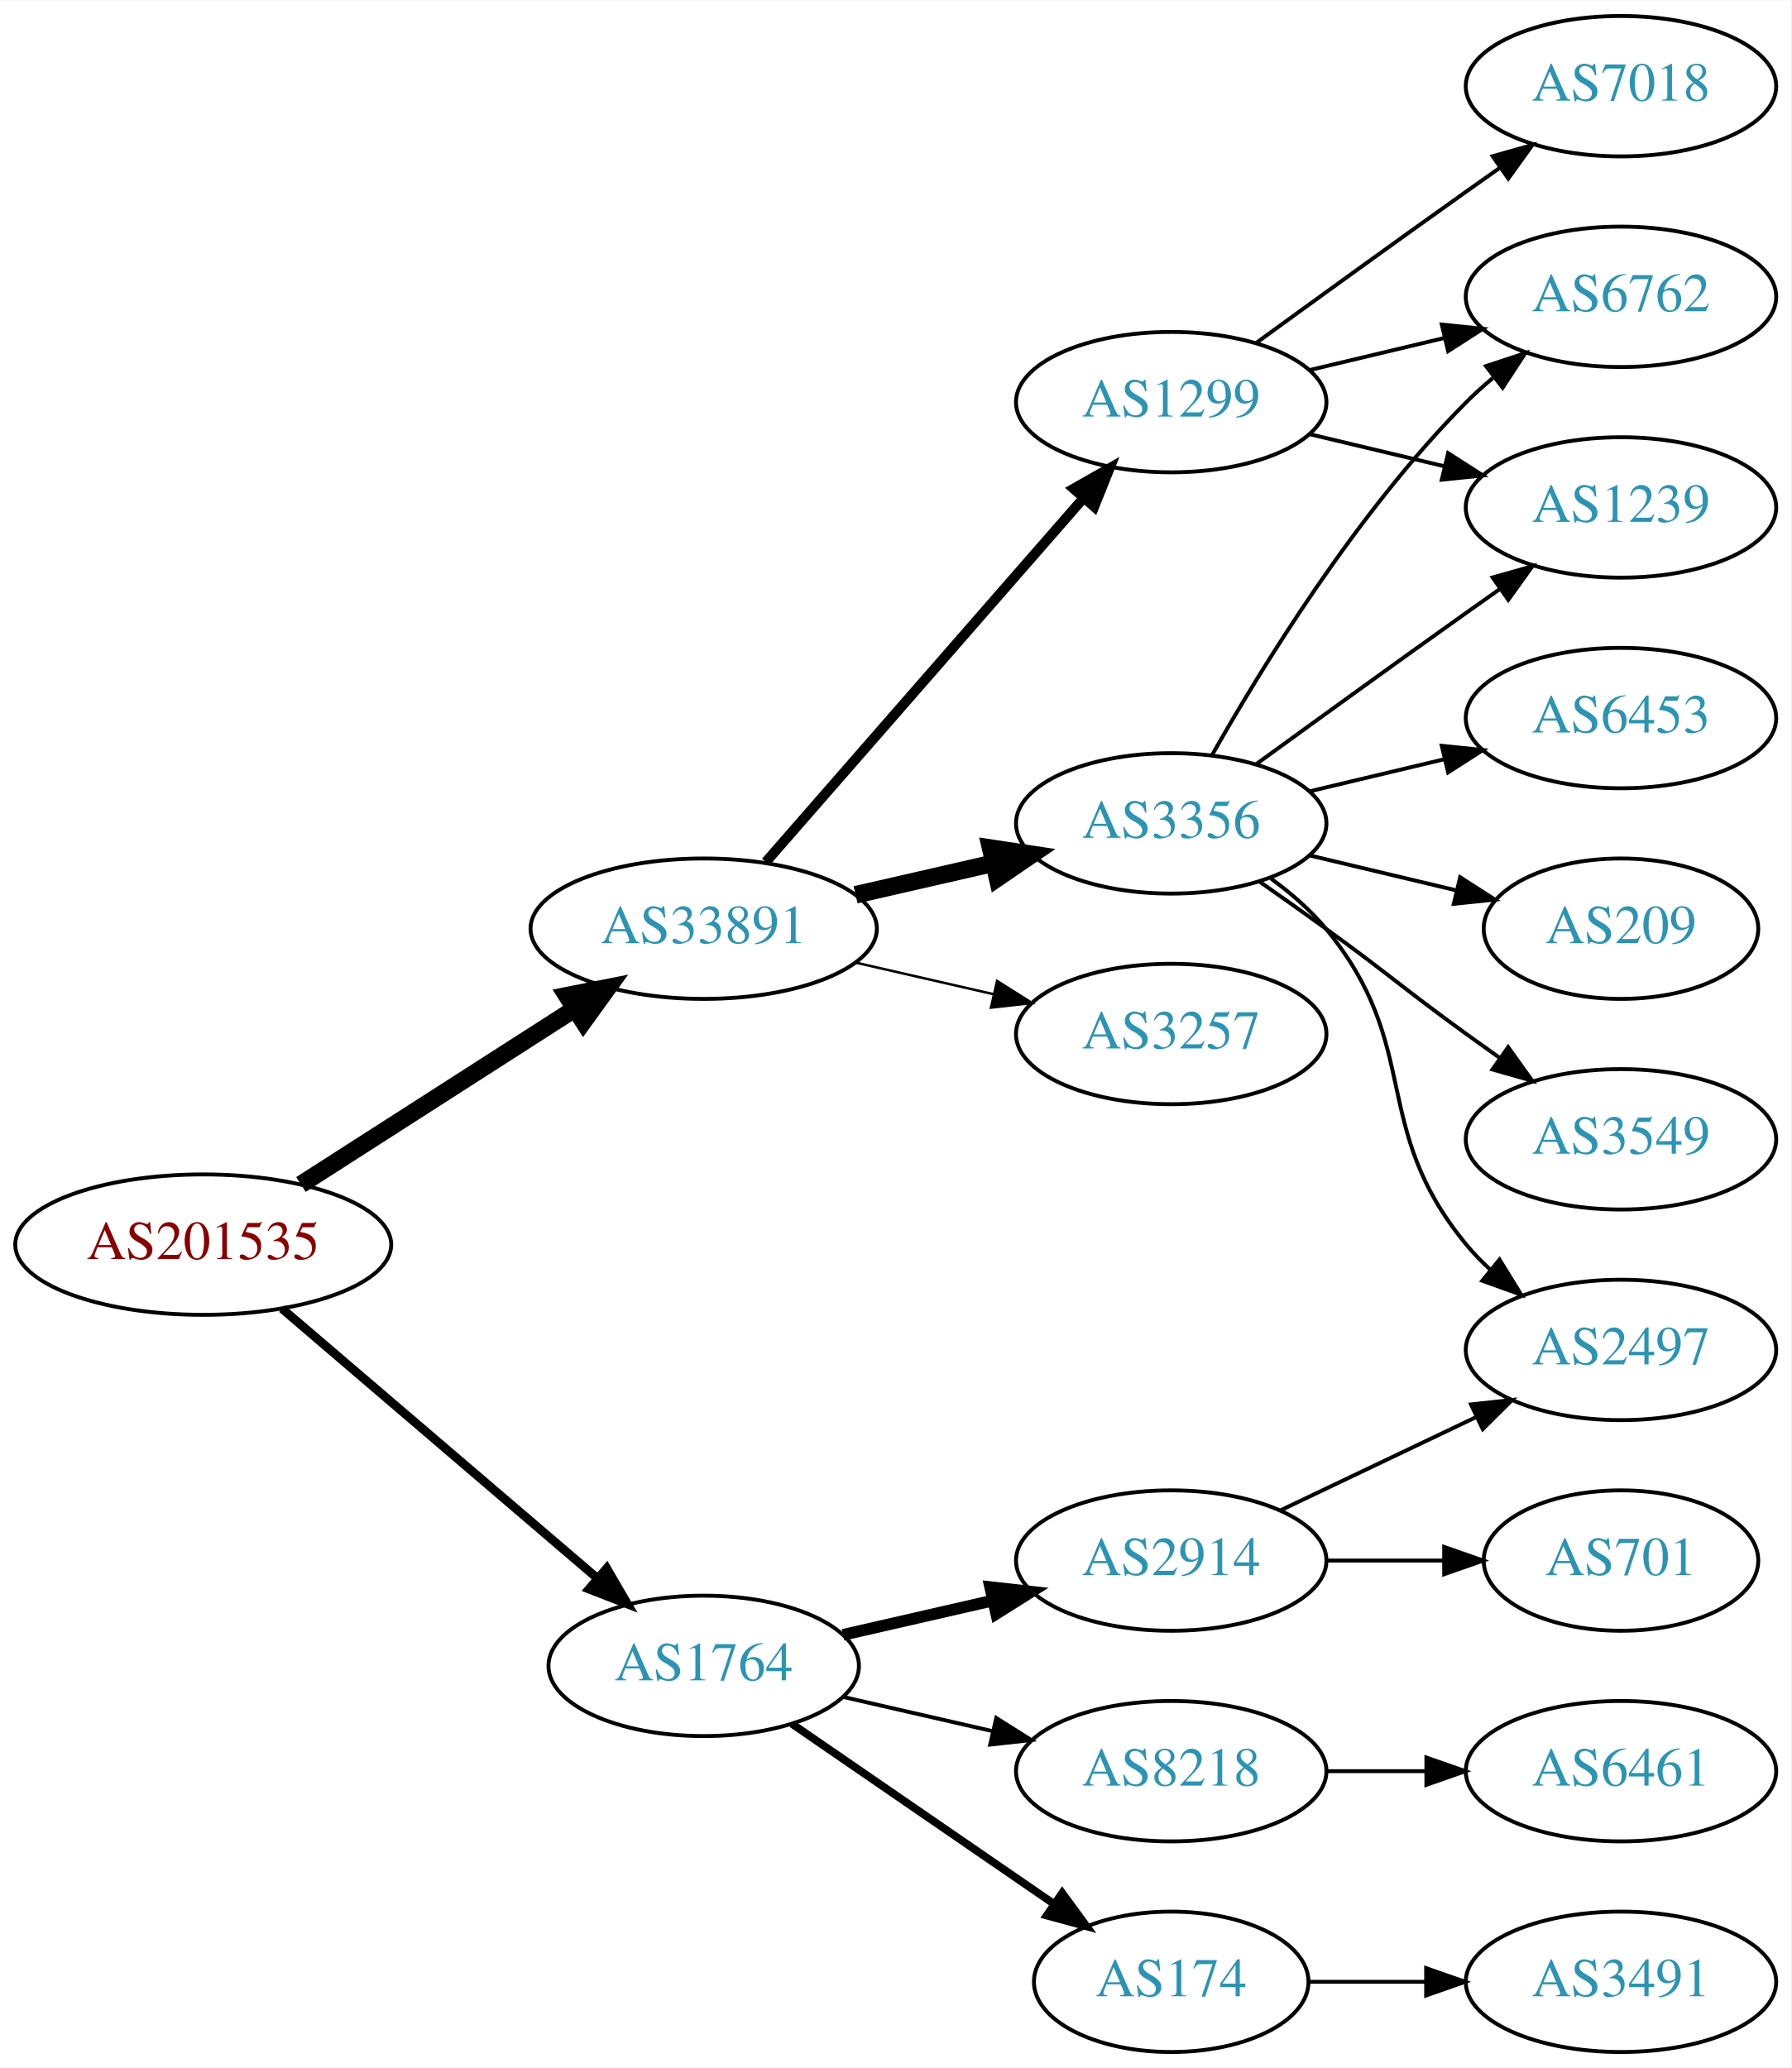
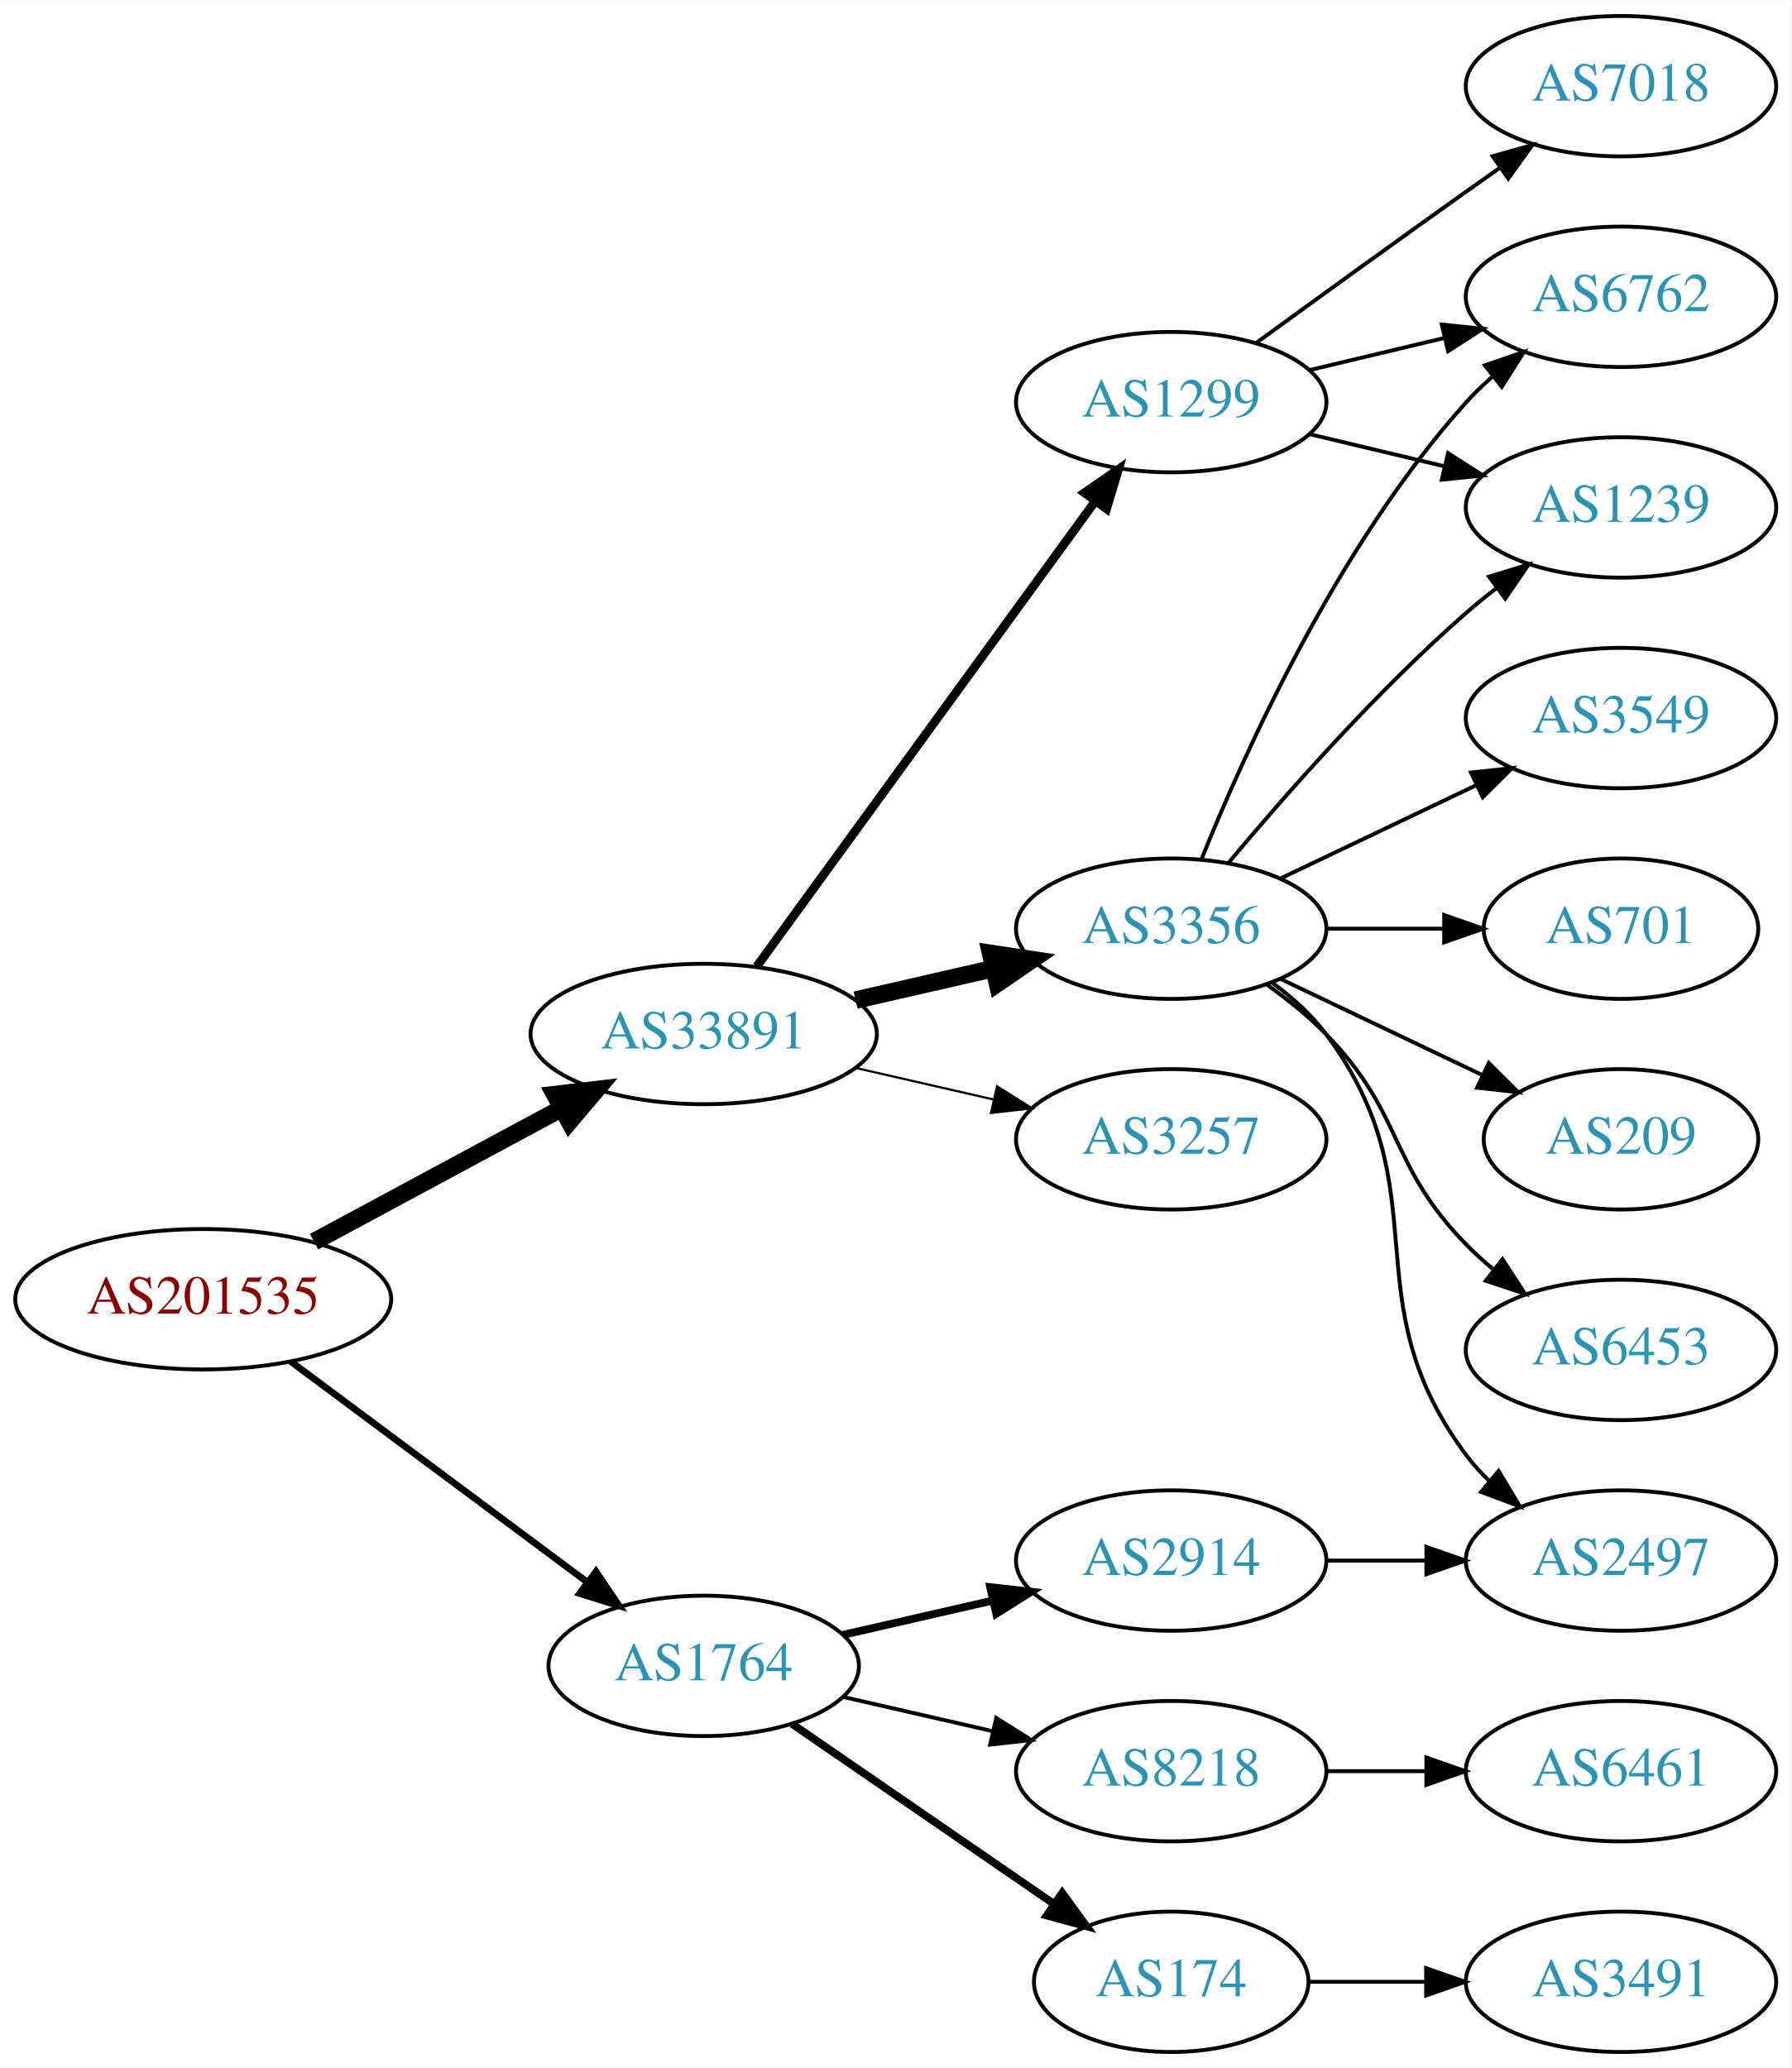
<svg xmlns="http://www.w3.org/2000/svg" xmlns:xlink="http://www.w3.org/1999/xlink" width="459pt" height="530pt" viewBox="0.00 0.00 459.17 530.00">
  <g id="graph0" class="graph" transform="scale(1 1) rotate(0) translate(4 526)">
    <polygon fill="white" stroke="none" points="-4,4 -4,-526 455.17,-526 455.17,4 -4,4" />
    <g id="node1" class="node">
      <g id="a_node1">
        <a xlink:href="/asn/201535" xlink:title="AS201535 ~ andom-tec [AT]">
-           <ellipse fill="#ffffff" stroke="black" cx="48.096" cy="-207" rx="48.192" ry="18" />
-           <text text-anchor="middle" x="48.096" y="-203.3" font-family="Times,serif" font-size="14.00" fill="#880000">AS201535</text>
+           <ellipse fill="#ffffff" stroke="black" cx="48.096" cy="-193" rx="48.192" ry="18" />
+           <text text-anchor="middle" x="48.096" y="-189.3" font-family="Times,serif" font-size="14.00" fill="#880000">AS201535</text>
        </a>
      </g>
    </g>
    <g id="node2" class="node">
      <g id="a_node2">
        <a xlink:href="/asn/1764" xlink:title="AS1764 ~ NEXTLAYER-AS [AT]">
          <ellipse fill="#ffffff" stroke="black" cx="176.388" cy="-99" rx="39.794" ry="18" />
          <text text-anchor="middle" x="176.388" y="-95.3" font-family="Times,serif" font-size="14.00" fill="#2c94b3">AS1764</text>
        </a>
      </g>
    </g>
    <g id="edge1" class="edge">
-       <path fill="none" stroke="black" stroke-width="2.25" d="M68.277,-190.597C89.851,-172.148 125.018,-142.074 149.132,-121.453" />
-       <polygon fill="black" stroke="black" stroke-width="2.25" points="151.525,-124.012 156.85,-114.852 146.976,-118.692 151.525,-124.012" />
+       <path fill="none" stroke="black" stroke-width="1.731" d="M70.519,-177.054C91.454,-161.473 123.461,-137.649 146.609,-120.42" />
+       <polygon fill="black" stroke="black" stroke-width="1.731" points="148.767,-123.177 154.699,-114.399 144.587,-117.562 148.767,-123.177" />
    </g>
    <g id="node3" class="node">
      <g id="a_node3">
        <a xlink:href="/asn/33891" xlink:title="AS33891 ~ CORE-BACKBONE GMBH GLOBAL NETWORK [DE]">
-           <ellipse fill="#ffffff" stroke="black" cx="176.388" cy="-288" rx="44.393" ry="18" />
-           <text text-anchor="middle" x="176.388" y="-284.3" font-family="Times,serif" font-size="14.00" fill="#2c94b3">AS33891</text>
+           <ellipse fill="#ffffff" stroke="black" cx="176.388" cy="-261" rx="44.393" ry="18" />
+           <text text-anchor="middle" x="176.388" y="-257.3" font-family="Times,serif" font-size="14.00" fill="#2c94b3">AS33891</text>
        </a>
      </g>
    </g>
    <g id="edge2" class="edge">
-       <path fill="none" stroke="black" stroke-width="4.5" d="M73.147,-222.426C93.024,-235.174 121.421,-253.387 143.246,-267.385" />
-       <polygon fill="black" stroke="black" stroke-width="4.5" points="141.31,-270.821 151.853,-272.905 145.561,-264.192 141.31,-270.821" />
+       <path fill="none" stroke="black" stroke-width="4.5" d="M76.499,-207.755C95.121,-217.782 119.926,-231.137 140.034,-241.964" />
+       <polygon fill="black" stroke="black" stroke-width="4.5" points="138.231,-245.466 148.903,-246.74 141.965,-238.532 138.231,-245.466" />
    </g>
    <g id="node4" class="node">
      <g id="a_node4">
        <a xlink:href="/asn/2914" xlink:title="AS2914 ~ NTT America, Inc. [US]">
          <ellipse fill="#ffffff" stroke="black" cx="296.23" cy="-126" rx="39.794" ry="18" />
          <text text-anchor="middle" x="296.23" y="-122.3" font-family="Times,serif" font-size="14.00" fill="#2c94b3">AS2914</text>
        </a>
      </g>
    </g>
    <g id="edge3" class="edge">
-       <path fill="none" stroke="black" stroke-width="3" d="M212.107,-106.955C224.107,-109.704 237.728,-112.825 250.42,-115.733" />
-       <polygon fill="black" stroke="black" stroke-width="3" points="249.823,-119.187 260.352,-118.009 251.386,-112.364 249.823,-119.187" />
+       <path fill="none" stroke="black" stroke-width="2" d="M212.107,-106.955C224.107,-109.704 237.728,-112.825 250.42,-115.733" />
+       <polygon fill="black" stroke="black" stroke-width="2" points="249.823,-119.187 260.352,-118.009 251.386,-112.364 249.823,-119.187" />
    </g>
    <g id="node5" class="node">
      <g id="a_node5">
        <a xlink:href="/asn/174" xlink:title="AS174 ~ Cogent Communications [US]">
          <ellipse fill="#ffffff" stroke="black" cx="296.23" cy="-18" rx="35.194" ry="18" />
          <text text-anchor="middle" x="296.23" y="-14.3" font-family="Times,serif" font-size="14.00" fill="#2c94b3">AS174</text>
        </a>
      </g>
    </g>
    <g id="edge4" class="edge">
      <path fill="none" stroke="black" stroke-width="2" d="M199.002,-84.143C217.839,-71.195 245.319,-52.307 266.095,-38.026" />
      <polygon fill="black" stroke="black" stroke-width="2" points="268.285,-40.768 274.543,-32.219 264.32,-34.999 268.285,-40.768" />
    </g>
    <g id="node6" class="node">
      <g id="a_node6">
        <a xlink:href="/asn/8218" xlink:title="AS8218 ~ legacy Neotelecoms [FR]">
          <ellipse fill="#ffffff" stroke="black" cx="296.23" cy="-72" rx="39.794" ry="18" />
          <text text-anchor="middle" x="296.23" y="-68.3" font-family="Times,serif" font-size="14.00" fill="#2c94b3">AS8218</text>
        </a>
      </g>
    </g>
    <g id="edge5" class="edge">
      <path fill="none" stroke="black" d="M212.107,-91.045C224.107,-88.296 237.728,-85.175 250.42,-82.267" />
      <polygon fill="black" stroke="black" points="251.386,-85.636 260.352,-79.991 249.823,-78.813 251.386,-85.636" />
    </g>
+     <g id="node10" class="node">
+       <g id="a_node10">
+         <a xlink:href="/asn/3356" xlink:title="AS3356 ~ Level 3 Parent, LLC [US]">
+           <ellipse fill="#ffffff" stroke="black" cx="296.23" cy="-288" rx="39.794" ry="18" />
+           <text text-anchor="middle" x="296.23" y="-284.3" font-family="Times,serif" font-size="14.00" fill="#2c94b3">AS3356</text>
+         </a>
+       </g>
+     </g>
+     <g id="edge9" class="edge">
+       <path fill="none" stroke="black" stroke-width="4.5" d="M215.322,-269.692C226.563,-272.267 238.976,-275.111 250.599,-277.774" />
+       <polygon fill="black" stroke="black" stroke-width="4.5" points="249.934,-281.661 260.56,-280.057 251.692,-273.985 249.934,-281.661" />
+     </g>
    <g id="node11" class="node">
      <g id="a_node11">
-         <a xlink:href="/asn/3257" xlink:title="AS3257 ~ GTT [DE]">
-           <ellipse fill="#ffffff" stroke="black" cx="296.23" cy="-261" rx="39.794" ry="18" />
-           <text text-anchor="middle" x="296.23" y="-257.3" font-family="Times,serif" font-size="14.00" fill="#2c94b3">AS3257</text>
-         </a>
-       </g>
-     </g>
-     <g id="edge10" class="edge">
-       <path fill="none" stroke="black" stroke-width="0.643" d="M215.322,-279.308C226.563,-276.733 238.976,-273.889 250.599,-271.226" />
-       <polygon fill="black" stroke="black" stroke-width="0.643" points="251.595,-274.588 260.56,-268.943 250.031,-267.765 251.595,-274.588" />
-     </g>
-     <g id="node12" class="node">
-       <g id="a_node12">
-         <a xlink:href="/asn/3356" xlink:title="AS3356 ~ Level 3 Parent, LLC [US]">
-           <ellipse fill="#ffffff" stroke="black" cx="296.23" cy="-315" rx="39.794" ry="18" />
-           <text text-anchor="middle" x="296.23" y="-311.3" font-family="Times,serif" font-size="14.00" fill="#2c94b3">AS3356</text>
-         </a>
-       </g>
-     </g>
-     <g id="edge11" class="edge">
-       <path fill="none" stroke="black" stroke-width="4.5" d="M215.322,-296.692C226.563,-299.267 238.976,-302.111 250.599,-304.774" />
-       <polygon fill="black" stroke="black" stroke-width="4.5" points="249.934,-308.661 260.56,-307.057 251.692,-300.985 249.934,-308.661" />
-     </g>
-     <g id="node13" class="node">
-       <g id="a_node13">
        <a xlink:href="/asn/1299" xlink:title="AS1299 ~ Telia Carrier [EU]">
          <ellipse fill="#ffffff" stroke="black" cx="296.23" cy="-423" rx="39.794" ry="18" />
          <text text-anchor="middle" x="296.23" y="-419.3" font-family="Times,serif" font-size="14.00" fill="#2c94b3">AS1299</text>
        </a>
      </g>
    </g>
-     <g id="edge12" class="edge">
-       <path fill="none" stroke="black" stroke-width="2.571" d="M192.312,-305.098C212.855,-328.631 249.974,-371.155 273.571,-398.187" />
-       <polygon fill="black" stroke="black" stroke-width="2.571" points="271.214,-400.809 280.426,-406.041 276.487,-396.206 271.214,-400.809" />
+     <g id="edge10" class="edge">
+       <path fill="none" stroke="black" stroke-width="2.25" d="M189.999,-278.337C210.82,-306.96 252.482,-364.233 276.671,-397.486" />
+       <polygon fill="black" stroke="black" stroke-width="2.25" points="273.997,-399.76 282.71,-405.788 279.657,-395.642 273.997,-399.76" />
+     </g>
+     <g id="node12" class="node">
+       <g id="a_node12">
+         <a xlink:href="/asn/3257" xlink:title="AS3257 ~ GTT [DE]">
+           <ellipse fill="#ffffff" stroke="black" cx="296.23" cy="-234" rx="39.794" ry="18" />
+           <text text-anchor="middle" x="296.23" y="-230.3" font-family="Times,serif" font-size="14.00" fill="#2c94b3">AS3257</text>
+         </a>
+       </g>
+     </g>
+     <g id="edge11" class="edge">
+       <path fill="none" stroke="black" stroke-width="0.562" d="M215.322,-252.308C226.563,-249.733 238.976,-246.889 250.599,-244.226" />
+       <polygon fill="black" stroke="black" stroke-width="0.562" points="251.595,-247.588 260.56,-241.943 250.031,-240.765 251.595,-247.588" />
    </g>
    <g id="node7" class="node">
      <g id="a_node7">
-         <a xlink:href="/asn/701" xlink:title="AS701 ~ UUNET [US]">
-           <ellipse fill="#ffffff" stroke="black" cx="411.523" cy="-126" rx="35.194" ry="18" />
-           <text text-anchor="middle" x="411.523" y="-122.3" font-family="Times,serif" font-size="14.00" fill="#2c94b3">AS701</text>
+         <a xlink:href="/asn/2497" xlink:title="AS2497 ~ Internet Initiative Japan Inc. [JP]">
+           <ellipse fill="#ffffff" stroke="black" cx="411.523" cy="-126" rx="39.794" ry="18" />
+           <text text-anchor="middle" x="411.523" y="-122.3" font-family="Times,serif" font-size="14.00" fill="#2c94b3">AS2497</text>
        </a>
      </g>
    </g>
    <g id="edge6" class="edge">
-       <path fill="none" stroke="black" d="M335.902,-126C345.608,-126 356.098,-126 366.061,-126" />
-       <polygon fill="black" stroke="black" points="366.198,-129.5 376.198,-126 366.198,-122.5 366.198,-129.5" />
+       <path fill="none" stroke="black" d="M335.902,-126C344.105,-126 352.869,-126 361.401,-126" />
+       <polygon fill="black" stroke="black" points="361.641,-129.5 371.641,-126 361.641,-122.5 361.641,-129.5" />
    </g>
    <g id="node8" class="node">
      <g id="a_node8">
-         <a xlink:href="/asn/2497" xlink:title="AS2497 ~ Internet Initiative Japan Inc. [JP]">
-           <ellipse fill="#ffffff" stroke="black" cx="411.523" cy="-180" rx="39.794" ry="18" />
-           <text text-anchor="middle" x="411.523" y="-176.3" font-family="Times,serif" font-size="14.00" fill="#2c94b3">AS2497</text>
-         </a>
-       </g>
-     </g>
-     <g id="edge7" class="edge">
-       <path fill="none" stroke="black" d="M324.367,-138.934C339.361,-146.081 358.182,-155.052 374.405,-162.785" />
-       <polygon fill="black" stroke="black" points="373.075,-166.028 383.608,-167.171 376.087,-159.709 373.075,-166.028" />
-     </g>
-     <g id="node9" class="node">
-       <g id="a_node9">
        <a xlink:href="/asn/3491" xlink:title="AS3491 ~ PCCW Global, Inc. [US]">
          <ellipse fill="#ffffff" stroke="black" cx="411.523" cy="-18" rx="39.794" ry="18" />
          <text text-anchor="middle" x="411.523" y="-14.3" font-family="Times,serif" font-size="14.00" fill="#2c94b3">AS3491</text>
        </a>
      </g>
    </g>
-     <g id="edge8" class="edge">
+     <g id="edge7" class="edge">
      <path fill="none" stroke="black" d="M331.529,-18C340.906,-18 351.257,-18 361.291,-18" />
      <polygon fill="black" stroke="black" points="361.58,-21.5 371.58,-18 361.58,-14.5 361.58,-21.5" />
    </g>
-     <g id="node10" class="node">
-       <g id="a_node10">
+     <g id="node9" class="node">
+       <g id="a_node9">
        <a xlink:href="/asn/6461" xlink:title="AS6461 ~ Zayo Bandwidth [US]">
          <ellipse fill="#ffffff" stroke="black" cx="411.523" cy="-72" rx="39.794" ry="18" />
          <text text-anchor="middle" x="411.523" y="-68.3" font-family="Times,serif" font-size="14.00" fill="#2c94b3">AS6461</text>
        </a>
      </g>
    </g>
-     <g id="edge9" class="edge">
+     <g id="edge8" class="edge">
      <path fill="none" stroke="black" d="M335.902,-72C344.105,-72 352.869,-72 361.401,-72" />
      <polygon fill="black" stroke="black" points="361.641,-75.5 371.641,-72 361.641,-68.5 361.641,-75.5" />
    </g>
-     <g id="edge17" class="edge">
-       <path fill="none" stroke="black" d="M321.811,-300.844C326.905,-297.128 331.919,-292.799 335.877,-288 360.941,-257.606 346.812,-237.394 371.877,-207 373.732,-204.75 375.819,-202.604 378.038,-200.576" />
-       <polygon fill="black" stroke="black" points="380.386,-203.177 385.942,-194.156 375.973,-197.744 380.386,-203.177" />
-     </g>
-     <g id="node14" class="node">
-       <g id="a_node14">
+     <g id="edge18" class="edge">
+       <path fill="none" stroke="black" d="M322.161,-274.118C327.237,-270.389 332.155,-265.984 335.877,-261 366.148,-220.458 341.605,-193.542 371.877,-153 373.621,-150.664 375.628,-148.455 377.792,-146.383" />
+       <polygon fill="black" stroke="black" points="380.151,-148.973 385.592,-139.882 375.67,-143.595 380.151,-148.973" />
+     </g>
+     <g id="node13" class="node">
+       <g id="a_node13">
        <a xlink:href="/asn/6762" xlink:title="AS6762 ~ TELECOM ITALIA SPARKLE S.p.A. [IT]">
          <ellipse fill="#ffffff" stroke="black" cx="411.523" cy="-450" rx="39.794" ry="18" />
          <text text-anchor="middle" x="411.523" y="-446.3" font-family="Times,serif" font-size="14.00" fill="#2c94b3">AS6762</text>
        </a>
      </g>
    </g>
+     <g id="edge12" class="edge">
+       <path fill="none" stroke="black" d="M303.978,-305.787C315.029,-333.243 339.082,-386.578 371.877,-423 373.879,-425.224 376.098,-427.363 378.43,-429.397" />
+       <polygon fill="black" stroke="black" points="376.628,-432.433 386.649,-435.873 380.961,-426.935 376.628,-432.433" />
+     </g>
+     <g id="node14" class="node">
+       <g id="a_node14">
+         <a xlink:href="/asn/209" xlink:title="AS209 ~ CenturyLink Communications, LLC [US]">
+           <ellipse fill="#ffffff" stroke="black" cx="411.523" cy="-234" rx="35.194" ry="18" />
+           <text text-anchor="middle" x="411.523" y="-230.3" font-family="Times,serif" font-size="14.00" fill="#2c94b3">AS209</text>
+         </a>
+       </g>
+     </g>
    <g id="edge13" class="edge">
-       <path fill="none" stroke="black" d="M306.69,-332.49C319.472,-355.096 343.904,-394.886 371.877,-423 373.987,-425.121 376.283,-427.188 378.669,-429.171" />
-       <polygon fill="black" stroke="black" points="376.921,-432.242 386.984,-435.556 381.184,-426.69 376.921,-432.242" />
+       <path fill="none" stroke="black" d="M324.367,-275.066C339.798,-267.71 359.284,-258.423 375.819,-250.541" />
+       <polygon fill="black" stroke="black" points="377.64,-253.551 385.161,-246.089 374.628,-247.232 377.64,-253.551" />
    </g>
    <g id="node15" class="node">
      <g id="a_node15">
+         <a xlink:href="/asn/6453" xlink:title="AS6453 ~ TATA COMMUNICATIONS (AMERICA) INC [US]">
+           <ellipse fill="#ffffff" stroke="black" cx="411.523" cy="-180" rx="39.794" ry="18" />
+           <text text-anchor="middle" x="411.523" y="-176.3" font-family="Times,serif" font-size="14.00" fill="#2c94b3">AS6453</text>
+         </a>
+       </g>
+     </g>
+     <g id="edge14" class="edge">
+       <path fill="none" stroke="black" d="M320.824,-273.611C326.08,-269.852 331.412,-265.563 335.877,-261 356.049,-240.383 351.704,-227.617 371.877,-207 373.969,-204.861 376.253,-202.782 378.63,-200.79" />
+       <polygon fill="black" stroke="black" points="381.148,-203.268 386.929,-194.389 376.873,-197.725 381.148,-203.268" />
+     </g>
+     <g id="node16" class="node">
+       <g id="a_node16">
        <a xlink:href="/asn/1239" xlink:title="AS1239 ~ Sprint [US]">
          <ellipse fill="#ffffff" stroke="black" cx="411.523" cy="-396" rx="39.794" ry="18" />
          <text text-anchor="middle" x="411.523" y="-392.3" font-family="Times,serif" font-size="14.00" fill="#2c94b3">AS1239</text>
        </a>
      </g>
    </g>
-     <g id="edge14" class="edge">
-       <path fill="none" stroke="black" d="M318.078,-330.222C333.012,-341.091 353.626,-356.025 371.877,-369 374.697,-371.005 377.64,-373.085 380.588,-375.159" />
-       <polygon fill="black" stroke="black" points="378.616,-378.05 388.813,-380.926 382.634,-372.319 378.616,-378.05" />
-     </g>
-     <g id="node16" class="node">
-       <g id="a_node16">
-         <a xlink:href="/asn/6453" xlink:title="AS6453 ~ TATA COMMUNICATIONS (AMERICA) INC [US]">
-           <ellipse fill="#ffffff" stroke="black" cx="411.523" cy="-342" rx="39.794" ry="18" />
-           <text text-anchor="middle" x="411.523" y="-338.3" font-family="Times,serif" font-size="14.00" fill="#2c94b3">AS6453</text>
-         </a>
-       </g>
-     </g>
    <g id="edge15" class="edge">
-       <path fill="none" stroke="black" d="M331.837,-323.248C342.709,-325.838 354.863,-328.735 366.305,-331.462" />
-       <polygon fill="black" stroke="black" points="365.589,-334.889 376.128,-333.803 367.212,-328.08 365.589,-334.889" />
+       <path fill="none" stroke="black" d="M310.86,-304.817C325.143,-321.929 348.689,-348.745 371.877,-369 374.342,-371.154 376.981,-373.294 379.678,-375.372" />
+       <polygon fill="black" stroke="black" points="377.703,-378.264 387.832,-381.37 381.851,-372.625 377.703,-378.264" />
    </g>
    <g id="node17" class="node">
      <g id="a_node17">
-         <a xlink:href="/asn/209" xlink:title="AS209 ~ CenturyLink Communications, LLC [US]">
-           <ellipse fill="#ffffff" stroke="black" cx="411.523" cy="-288" rx="35.194" ry="18" />
-           <text text-anchor="middle" x="411.523" y="-284.3" font-family="Times,serif" font-size="14.00" fill="#2c94b3">AS209</text>
+         <a xlink:href="/asn/3549" xlink:title="AS3549 ~ Level 3 Parent, LLC [US]">
+           <ellipse fill="#ffffff" stroke="black" cx="411.523" cy="-342" rx="39.794" ry="18" />
+           <text text-anchor="middle" x="411.523" y="-338.3" font-family="Times,serif" font-size="14.00" fill="#2c94b3">AS3549</text>
        </a>
      </g>
    </g>
    <g id="edge16" class="edge">
-       <path fill="none" stroke="black" d="M331.837,-306.752C343.632,-303.942 356.937,-300.771 369.204,-297.847" />
-       <polygon fill="black" stroke="black" points="370.293,-301.186 379.209,-295.463 368.67,-294.376 370.293,-301.186" />
+       <path fill="none" stroke="black" d="M324.367,-300.934C339.361,-308.081 358.182,-317.052 374.405,-324.785" />
+       <polygon fill="black" stroke="black" points="373.075,-328.028 383.608,-329.171 376.087,-321.709 373.075,-328.028" />
    </g>
    <g id="node18" class="node">
      <g id="a_node18">
-         <a xlink:href="/asn/3549" xlink:title="AS3549 ~ Level 3 Parent, LLC [US]">
-           <ellipse fill="#ffffff" stroke="black" cx="411.523" cy="-234" rx="39.794" ry="18" />
-           <text text-anchor="middle" x="411.523" y="-230.3" font-family="Times,serif" font-size="14.00" fill="#2c94b3">AS3549</text>
-         </a>
-       </g>
-     </g>
-     <g id="edge18" class="edge">
-       <path fill="none" stroke="black" d="M318.987,-299.991C324.522,-296.121 330.44,-291.936 335.877,-288 352.076,-276.271 355.677,-272.729 371.877,-261 374.68,-258.971 377.611,-256.875 380.552,-254.79" />
-       <polygon fill="black" stroke="black" points="382.603,-257.627 388.766,-249.009 378.574,-251.903 382.603,-257.627" />
-     </g>
-     <g id="edge21" class="edge">
+         <a xlink:href="/asn/701" xlink:title="AS701 ~ UUNET [US]">
+           <ellipse fill="#ffffff" stroke="black" cx="411.523" cy="-288" rx="35.194" ry="18" />
+           <text text-anchor="middle" x="411.523" y="-284.3" font-family="Times,serif" font-size="14.00" fill="#2c94b3">AS701</text>
+         </a>
+       </g>
+     </g>
+     <g id="edge17" class="edge">
+       <path fill="none" stroke="black" d="M335.902,-288C345.608,-288 356.098,-288 366.061,-288" />
+       <polygon fill="black" stroke="black" points="366.198,-291.5 376.198,-288 366.198,-284.5 366.198,-291.5" />
+     </g>
+     <g id="edge19" class="edge">
      <path fill="none" stroke="black" d="M331.837,-431.248C342.709,-433.838 354.863,-436.735 366.305,-439.462" />
      <polygon fill="black" stroke="black" points="365.589,-442.889 376.128,-441.803 367.212,-436.08 365.589,-442.889" />
    </g>
-     <g id="edge19" class="edge">
+     <g id="edge20" class="edge">
      <path fill="none" stroke="black" d="M331.837,-414.752C342.709,-412.162 354.863,-409.265 366.305,-406.538" />
      <polygon fill="black" stroke="black" points="367.212,-409.92 376.128,-404.197 365.589,-403.111 367.212,-409.92" />
    </g>
    <g id="node19" class="node">
      <g id="a_node19">
        <a xlink:href="/asn/7018" xlink:title="AS7018 ~ AT&amp;T Services, Inc. [US]">
          <ellipse fill="#ffffff" stroke="black" cx="411.523" cy="-504" rx="39.794" ry="18" />
          <text text-anchor="middle" x="411.523" y="-500.3" font-family="Times,serif" font-size="14.00" fill="#2c94b3">AS7018</text>
        </a>
      </g>
    </g>
-     <g id="edge20" class="edge">
+     <g id="edge21" class="edge">
      <path fill="none" stroke="black" d="M318.078,-438.222C333.012,-449.091 353.626,-464.025 371.877,-477 374.697,-479.005 377.64,-481.085 380.588,-483.159" />
      <polygon fill="black" stroke="black" points="378.616,-486.05 388.813,-488.926 382.634,-480.319 378.616,-486.05" />
    </g>
  </g>
</svg>
